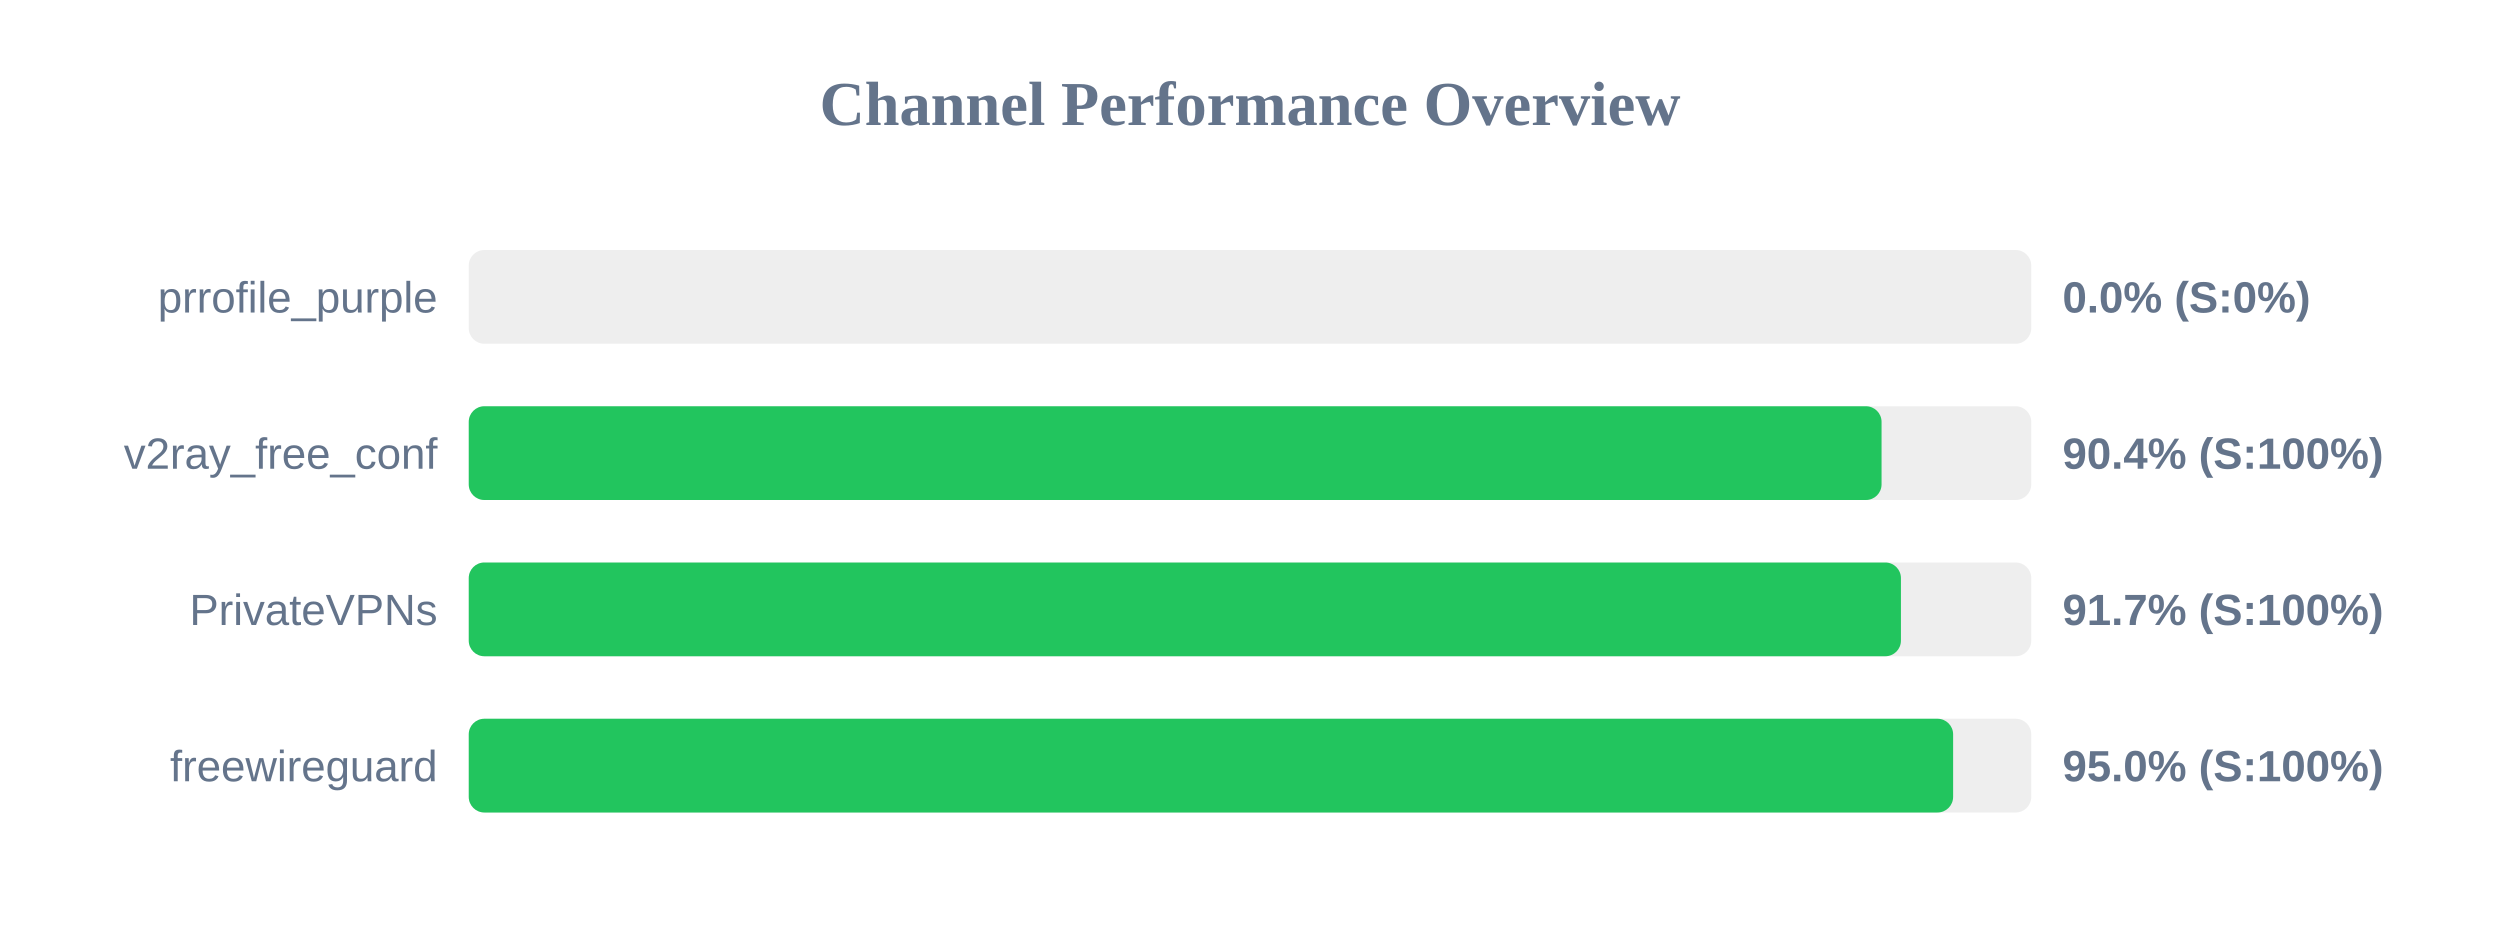
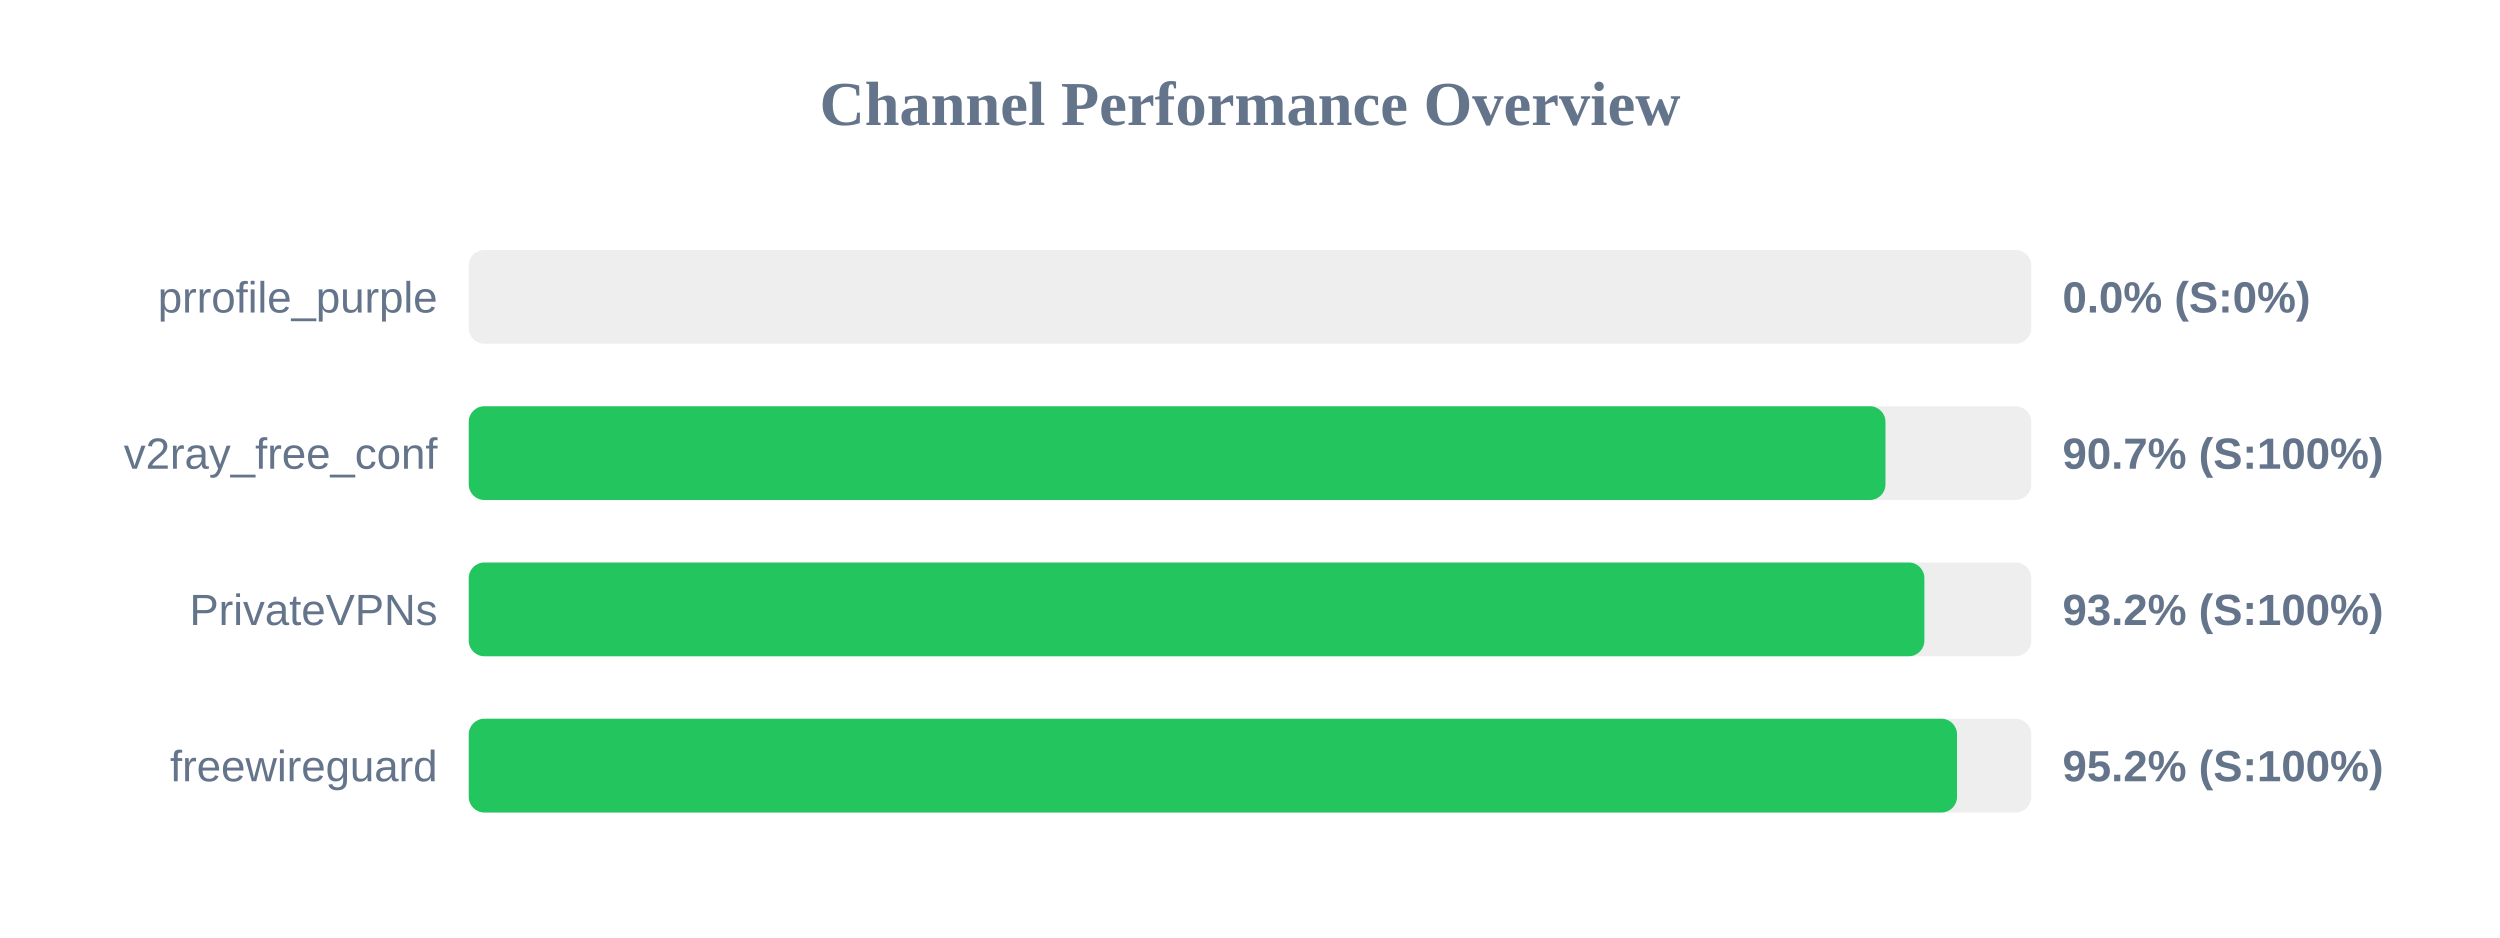
<svg xmlns="http://www.w3.org/2000/svg" width="800" height="300" version="1.1">
  <style>
        .row { font: 14px Arial; fill: #64748b; }
        .score { font: bold 14px Arial; fill: #64748b; }
    </style>
  <text x="400" y="40" text-anchor="middle" font-size="20px" font-weight="bold" fill="#64748b">Channel Performance Overview</text>
  <rect x="150" y="80" width="500" height="30" fill="#eee" rx="5" />
  <rect x="150" y="80" width="0.0" height="30" fill="#ef4444" rx="5" />
  <text x="140" y="100" text-anchor="end" class="row">prrofile_purple</text>
  <text x="660" y="100" text-anchor="start" class="score">0.0% (S:0%)</text>
  <rect x="150" y="130" width="500" height="30" fill="#eee" rx="5" />
-   <rect x="150" y="130" width="452.1" height="30" fill="#22c55e" rx="5" />
+   <rect x="150" y="130" width="453.35" height="30" fill="#22c55e" rx="5" />
  <text x="140" y="150" text-anchor="end" class="row">v2ray_free_conf</text>
-   <text x="660" y="150" text-anchor="start" class="score">90.4% (S:100%)</text>
+   <text x="660" y="150" text-anchor="start" class="score">90.7% (S:100%)</text>
  <rect x="150" y="180" width="500" height="30" fill="#eee" rx="5" />
-   <rect x="150" y="180" width="458.3" height="30" fill="#22c55e" rx="5" />
+   <rect x="150" y="180" width="465.8" height="30" fill="#22c55e" rx="5" />
  <text x="140" y="200" text-anchor="end" class="row">PrivateVPNs</text>
-   <text x="660" y="200" text-anchor="start" class="score">91.7% (S:100%)</text>
+   <text x="660" y="200" text-anchor="start" class="score">93.2% (S:100%)</text>
  <rect x="150" y="230" width="500" height="30" fill="#eee" rx="5" />
-   <rect x="150" y="230" width="475.0" height="30" fill="#22c55e" rx="5" />
+   <rect x="150" y="230" width="476.25" height="30" fill="#22c55e" rx="5" />
  <text x="140" y="250" text-anchor="end" class="row">freewireguard</text>
-   <text x="660" y="250" text-anchor="start" class="score">95.0% (S:100%)</text>
+   <text x="660" y="250" text-anchor="start" class="score">95.2% (S:100%)</text>
</svg>
